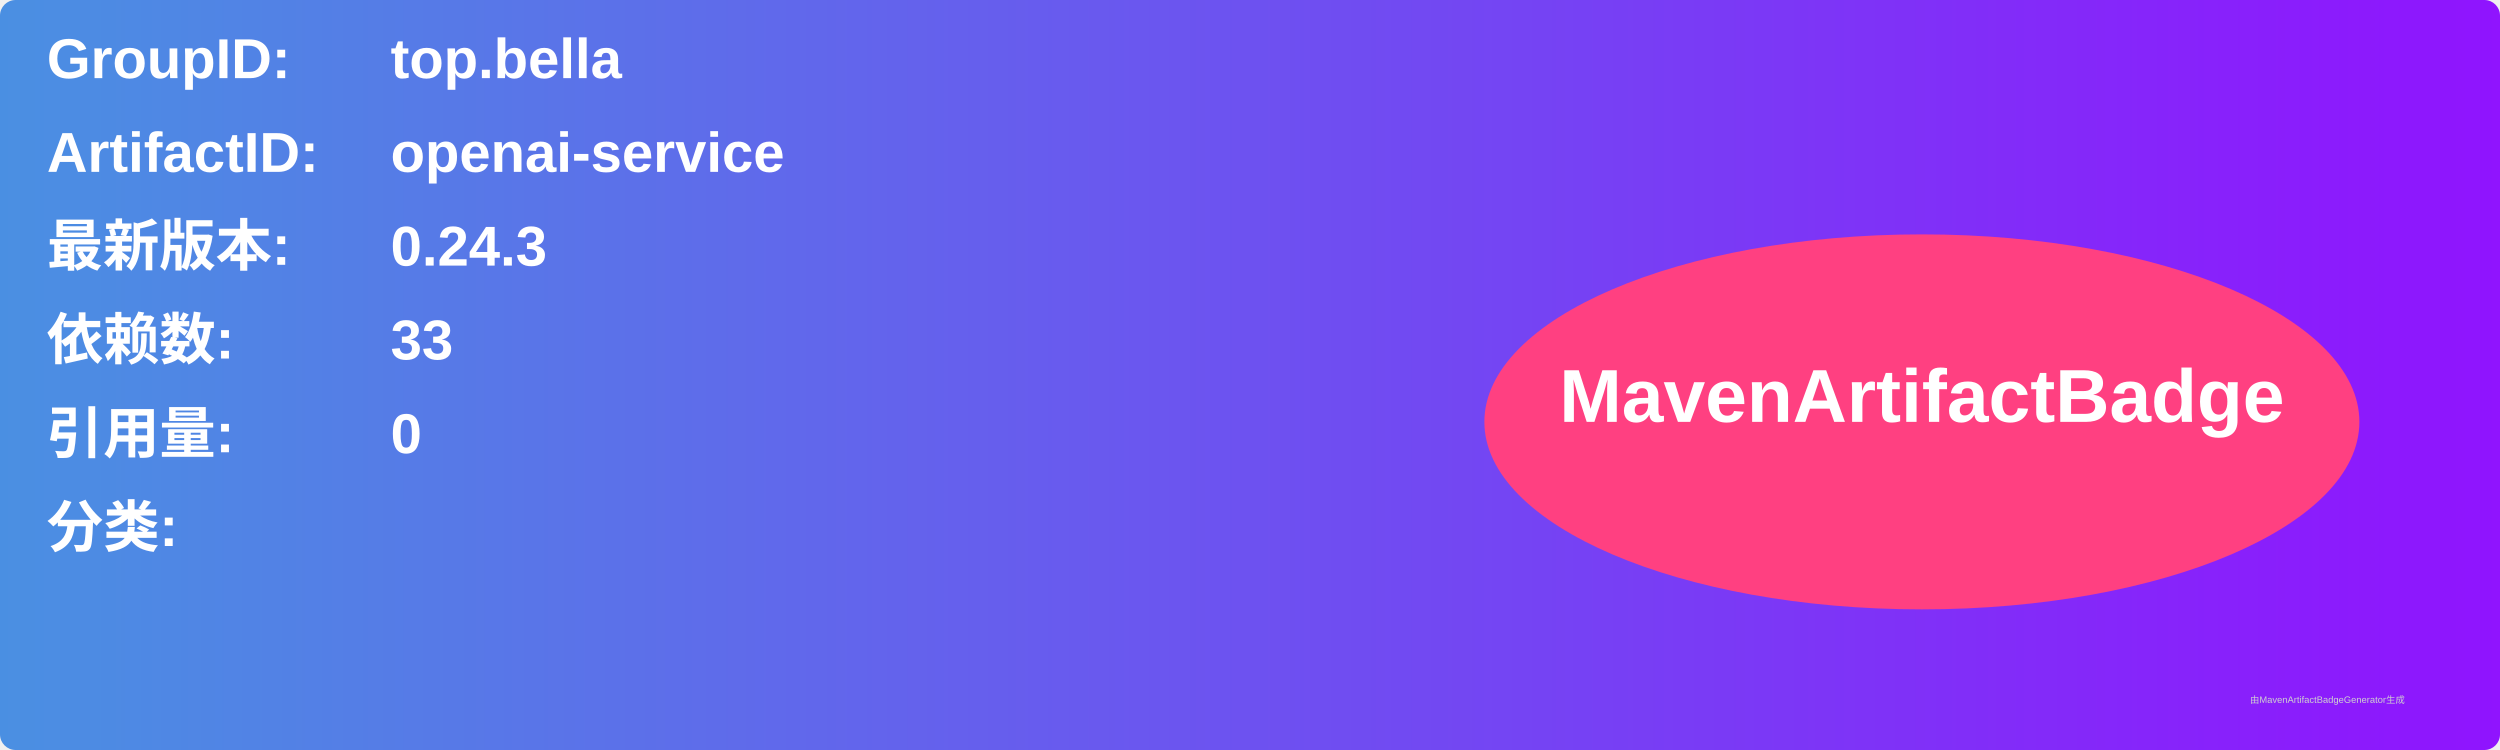
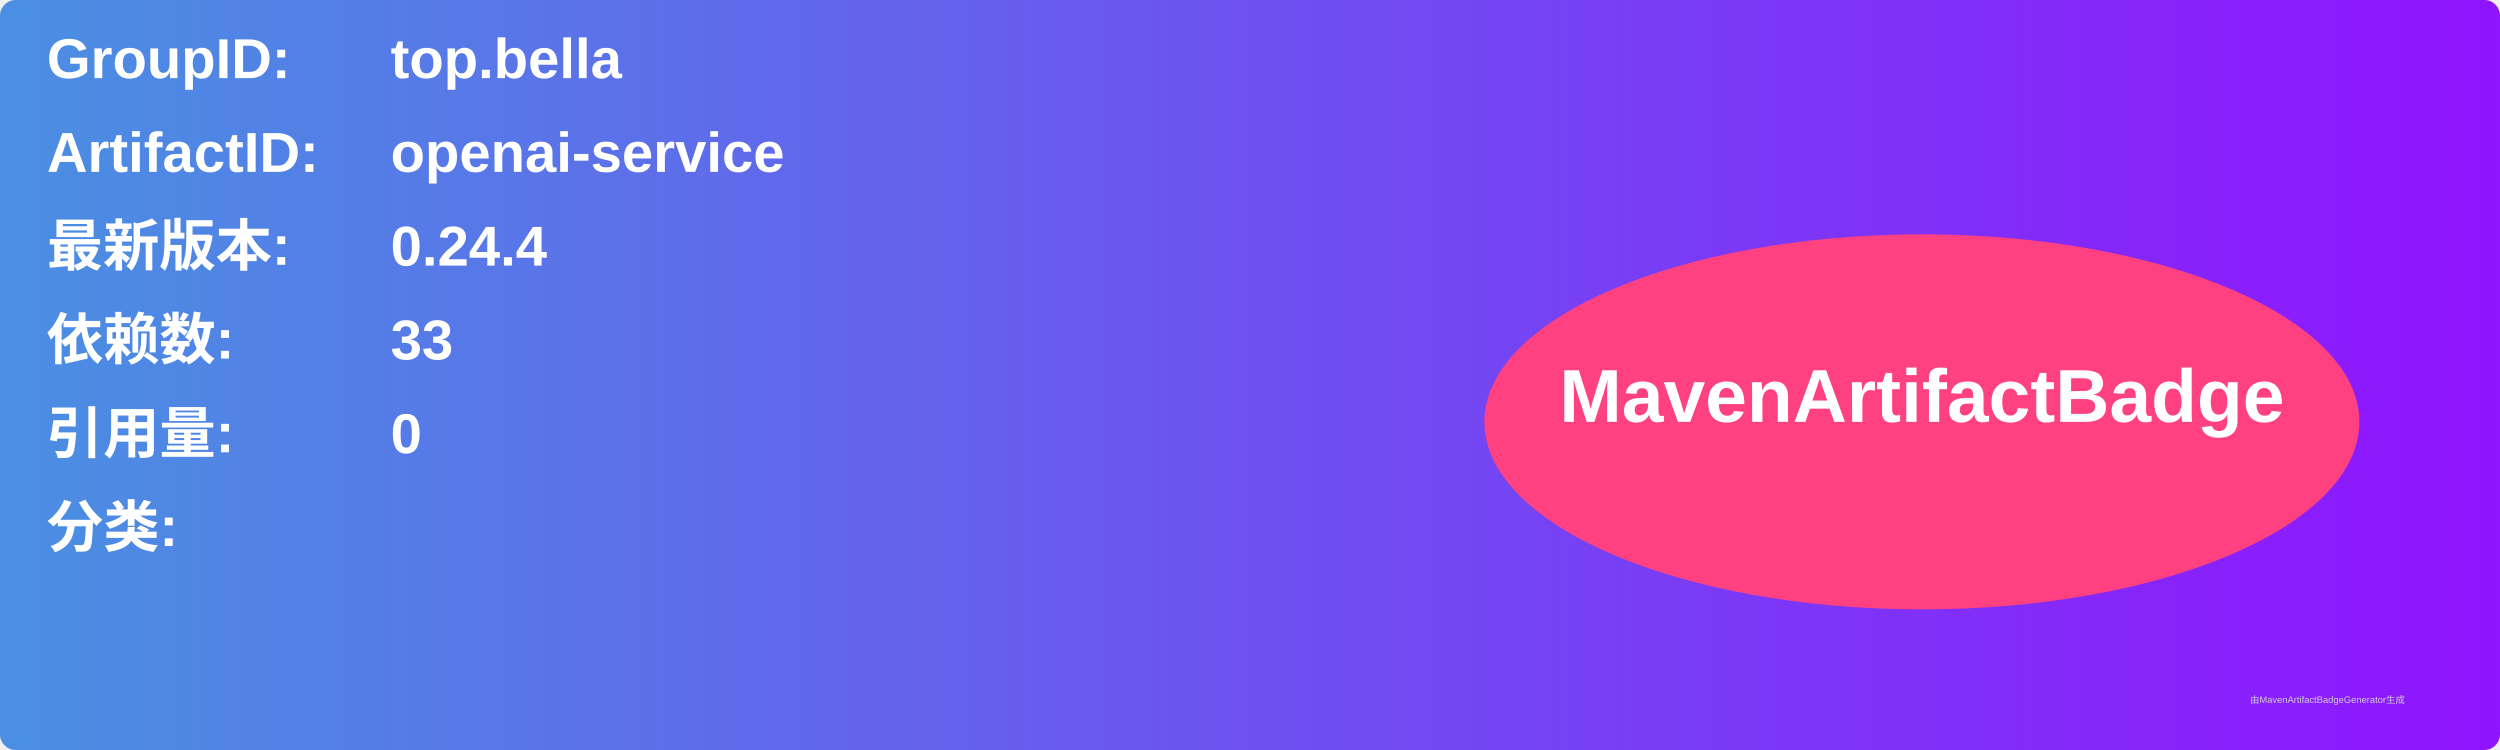
<svg xmlns="http://www.w3.org/2000/svg" width="800" height="240" viewBox="0 0 800 240">
  <linearGradient id="grad" x1="0%" y1="0%" x2="100%" y2="0%">
    <stop offset="0%" stop-color="#4a90e2" />
    <stop offset="100%" stop-color="#9013fe" />
  </linearGradient>
  <rect width="100%" height="100%" rx="5" ry="5" fill="url(#grad)" />
  <g transform="translate(15, 15)">
    <text x="0" y="10" font-family="Arial" font-size="18" fill="white" font-weight="bold" width="260">GroupID:</text>
    <text x="110" y="10" font-family="Arial" font-size="18" fill="white" font-weight="bold" width="460">top.bella</text>
    <text x="0" y="40" font-family="Arial" font-size="18" fill="white" font-weight="bold" width="260">ArtifactID:</text>
    <text x="110" y="40" font-family="Arial" font-size="18" fill="white" font-weight="bold" width="460">openai-service</text>
    <text x="0" y="70" font-family="Arial" font-size="18" fill="white" font-weight="bold">最新版本:</text>
    <text x="110" y="70" font-family="Arial" font-size="18" fill="white" font-weight="bold">
-       <tspan font-weight="bold">0.24.3</tspan>
+       <tspan font-weight="bold">0.24.4</tspan>
    </text>
    <text x="0" y="100" font-family="Arial" font-size="18" fill="white" font-weight="bold">依赖数: </text>
    <text x="110" y="100" font-family="Arial" font-size="18" fill="white">
      <tspan font-weight="bold">33</tspan>
    </text>
    <text x="0" y="130" font-family="Arial" font-size="18" fill="white" font-weight="bold">引用量: </text>
    <text x="110" y="130" font-family="Arial" font-size="18" fill="white">
      <tspan font-weight="bold">0</tspan>
    </text>
    <text x="0" y="160" font-family="Arial" font-size="18" fill="white" font-weight="bold">分类:</text>
    <text x="10" y="190" font-family="Arial" font-size="10" fill="white">
      <tspan font-weight="bold" />
    </text>
    <ellipse cx="600" cy="120" rx="140" ry="60" fill="#ff4081" />
    <text x="600" y="120" text-anchor="middle" font-family="Arial" font-size="24" fill="white" font-weight="bold">MavenArtifactBadge</text>
  </g>
  <text x="720" y="225" font-family="Arial" font-size="3" fill="#d0d0d0">由MavenArtifactBadgeGenerator生成</text>
</svg>
